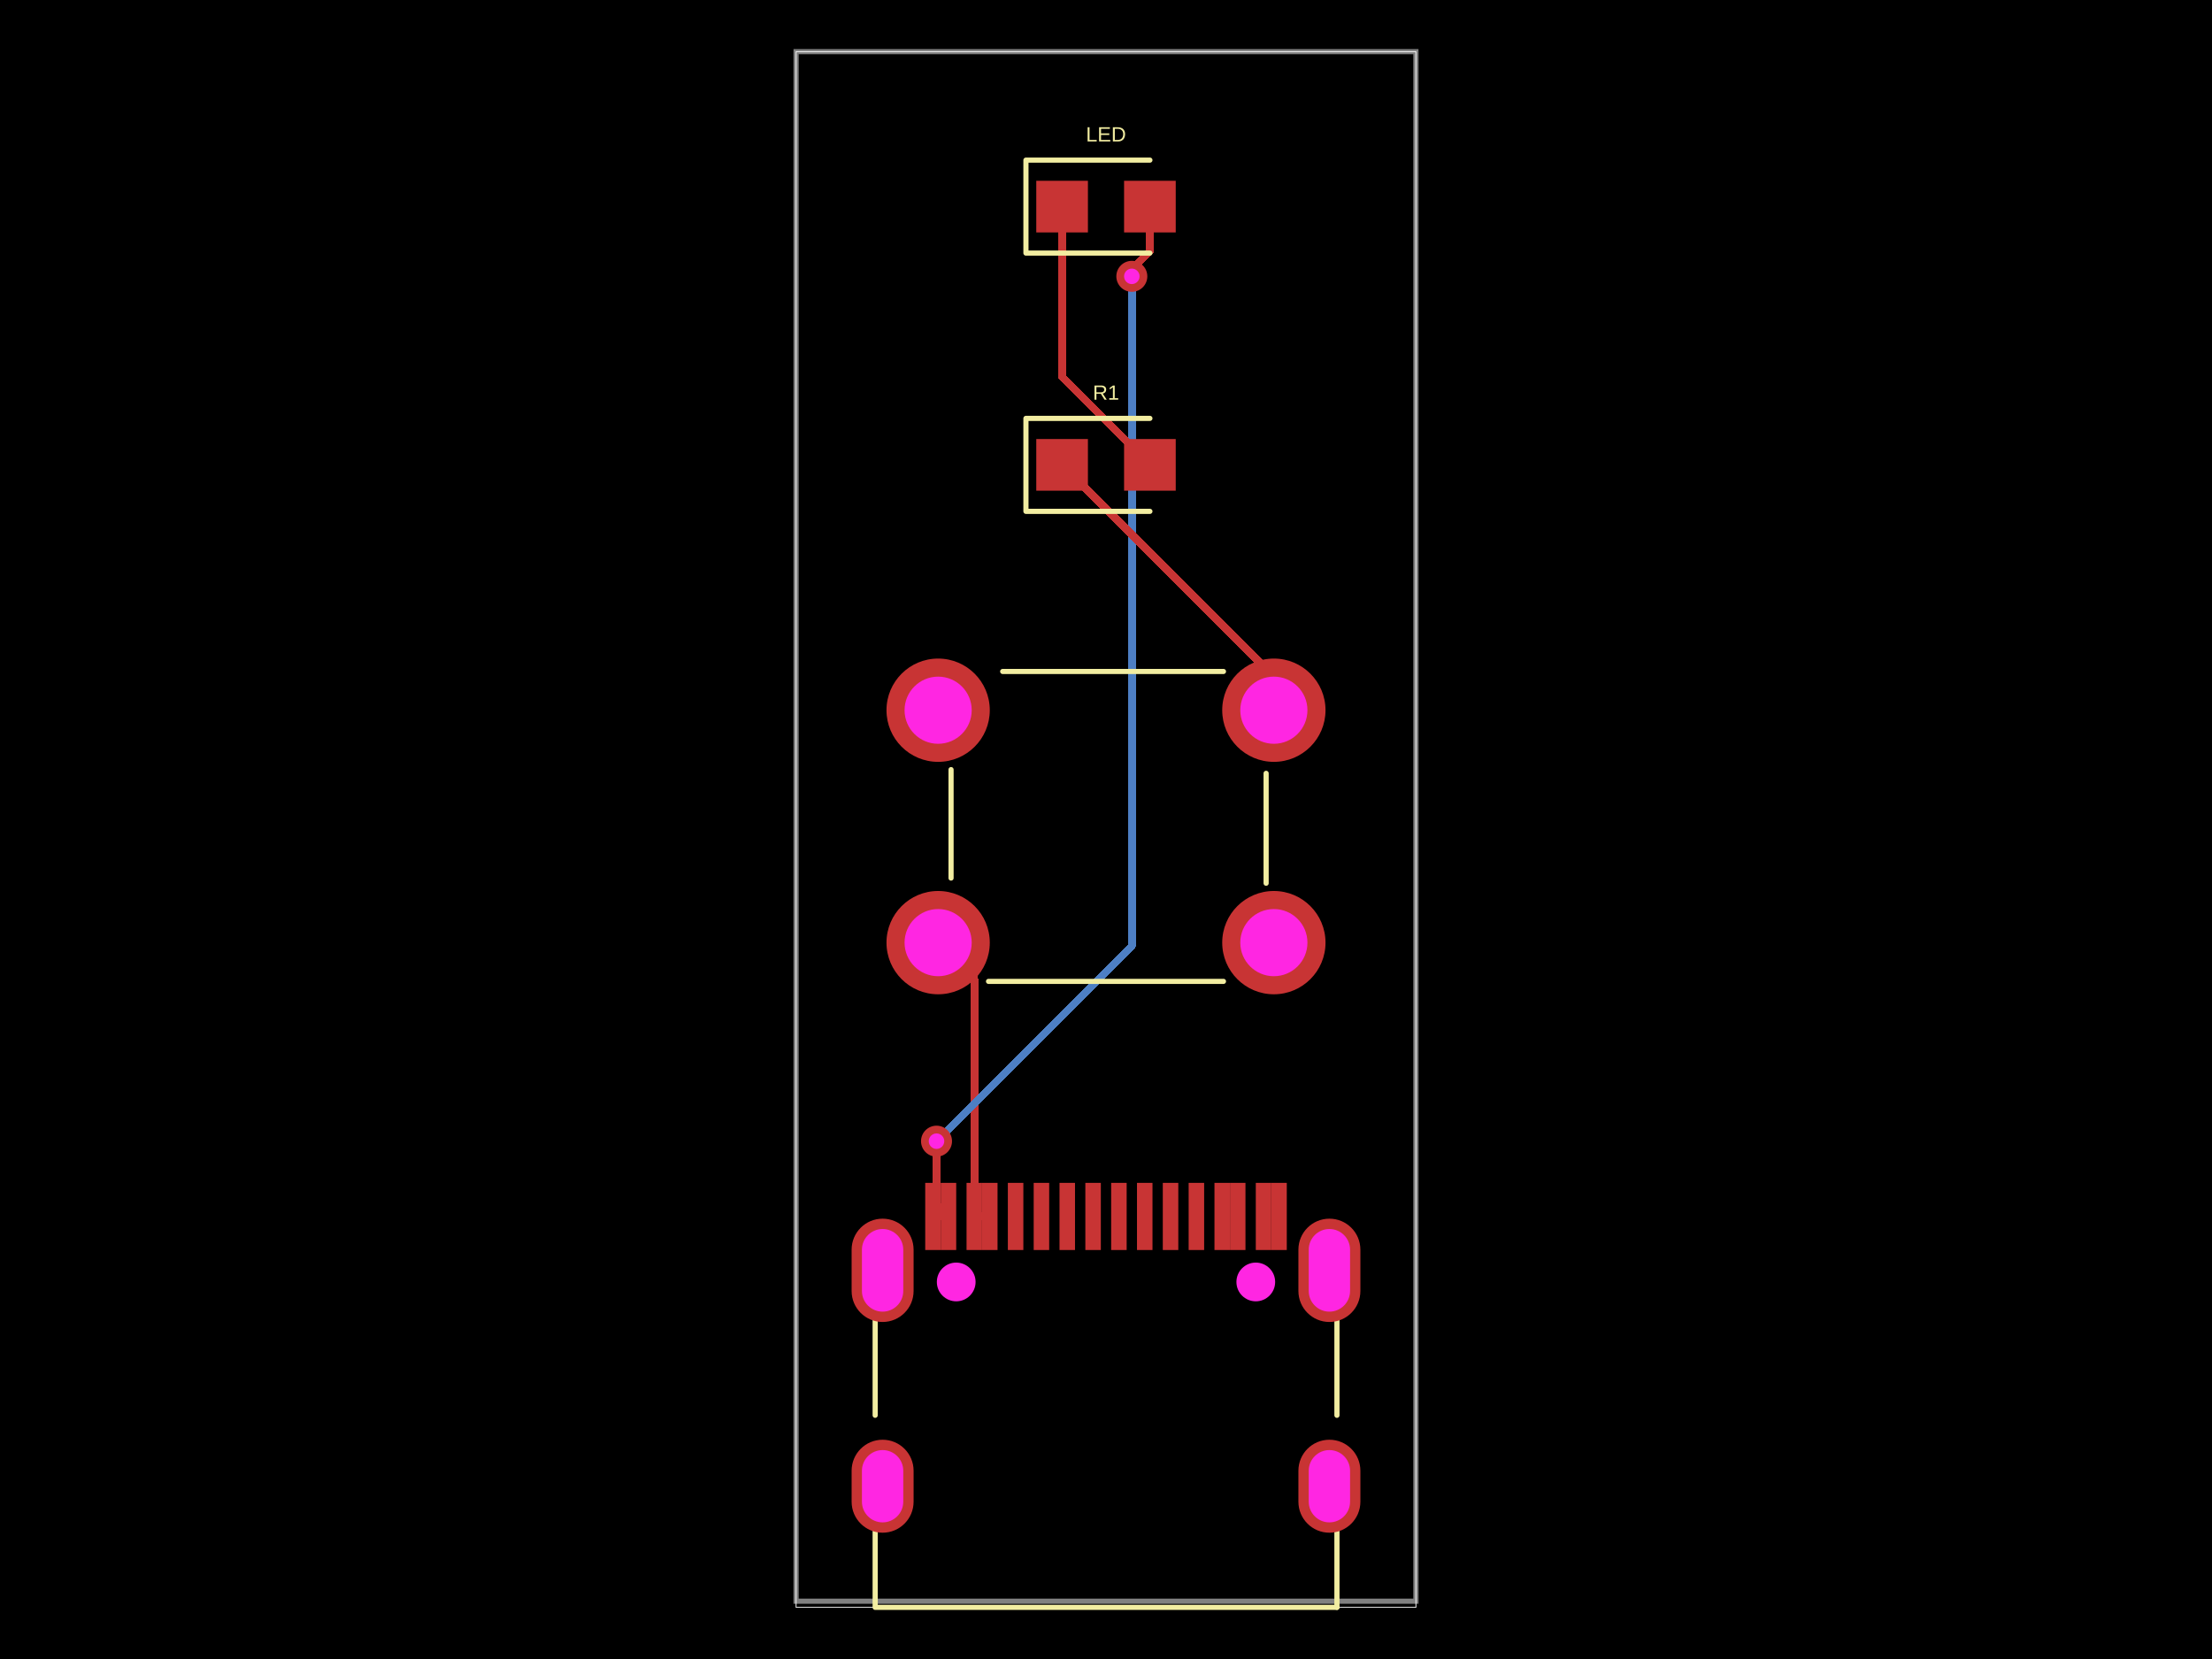
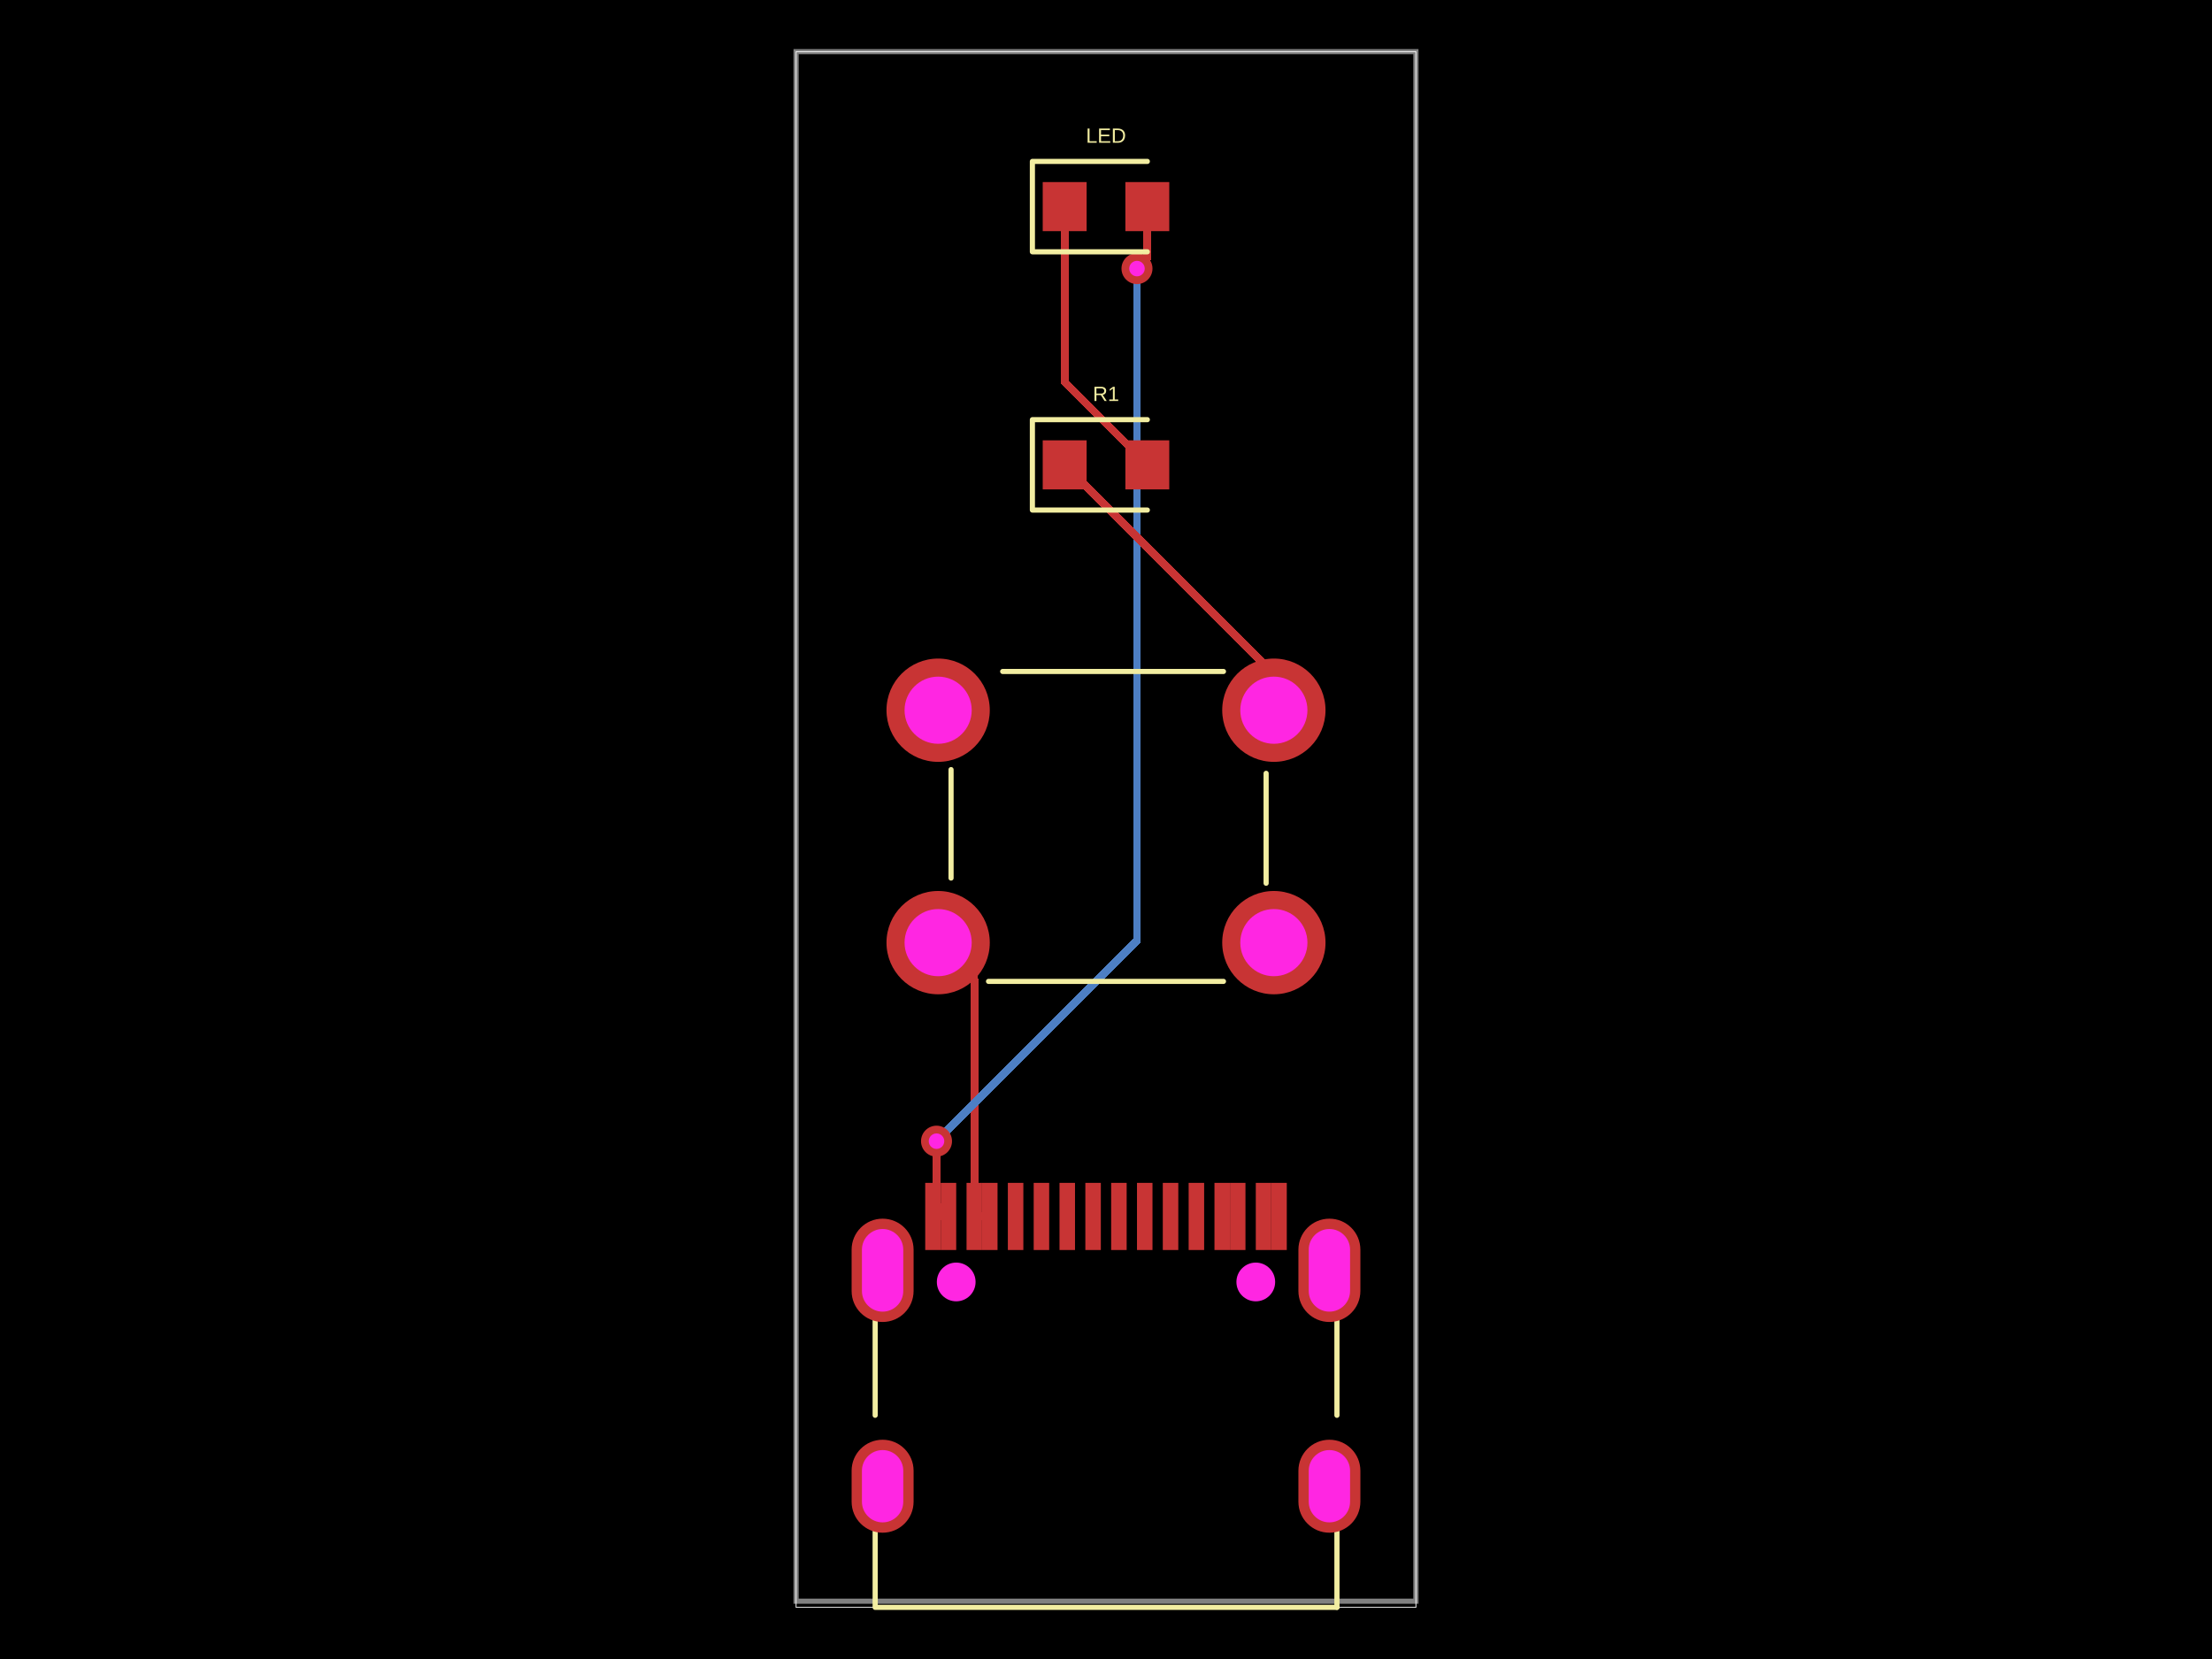
- <svg xmlns="http://www.w3.org/2000/svg" width="800" height="600" data-software-used-string="@tscircuit/core@0.0.516">
+ <svg xmlns="http://www.w3.org/2000/svg" width="800" height="600" data-software-used-string="@tscircuit/core@0.0.522">
  <style />
  <rect class="boundary" x="0" y="0" fill="#000" width="800" height="600" />
  <rect class="pcb-boundary" fill="none" stroke="#fff" stroke-width="0.3" x="287.917" y="18.68" width="224.166" height="562.639" />
  <path class="pcb-board" d="M 287.917 579.095 L 512.083 579.095 L 512.083 18.68 L 287.917 18.68 Z" fill="none" stroke="rgba(255, 255, 255, 0.5)" stroke-width="1.868" />
  <path class="pcb-trace" stroke="rgb(200, 52, 52)" fill="none" d="M 352.367 439.942 L 357.97 439.942" stroke-width="2.802" stroke-linecap="round" stroke-linejoin="round" shape-rendering="crispEdges" data-layer="top" />
  <path class="pcb-trace" stroke="rgb(200, 52, 52)" fill="none" d="M 357.97 439.942 L 357.97 439.942" stroke-width="2.802" stroke-linecap="round" stroke-linejoin="round" shape-rendering="crispEdges" data-layer="top" />
  <path class="pcb-trace" stroke="rgb(200, 52, 52)" fill="none" d="M 352.367 439.942 L 352.367 353.994" stroke-width="2.802" stroke-linecap="round" stroke-linejoin="round" shape-rendering="crispEdges" data-layer="top" />
  <path class="pcb-trace" stroke="rgb(200, 52, 52)" fill="none" d="M 352.367 353.994 L 339.29 340.917" stroke-width="2.802" stroke-linecap="round" stroke-linejoin="round" shape-rendering="crispEdges" data-layer="top" />
  <path class="pcb-trace" stroke="rgb(200, 52, 52)" fill="none" d="M 337.42 439.942 L 343.024 439.942" stroke-width="2.802" stroke-linecap="round" stroke-linejoin="round" shape-rendering="crispEdges" data-layer="top" />
  <path class="pcb-trace" stroke="rgb(200, 52, 52)" fill="none" d="M 343.024 439.942 L 343.024 439.942" stroke-width="2.802" stroke-linecap="round" stroke-linejoin="round" shape-rendering="crispEdges" data-layer="top" />
-   <path class="pcb-trace" stroke="rgb(77, 127, 196)" fill="none" d="M 409.34 99.941 L 409.34 99.941" stroke-width="2.802" stroke-linecap="round" stroke-linejoin="round" shape-rendering="crispEdges" data-layer="bottom" />
-   <path class="pcb-trace" stroke="rgb(77, 127, 196)" fill="none" d="M 409.34 99.941 L 409.34 342.086" stroke-width="2.802" stroke-linecap="round" stroke-linejoin="round" shape-rendering="crispEdges" data-layer="bottom" />
-   <path class="pcb-trace" stroke="rgb(77, 127, 196)" fill="none" d="M 409.34 342.086 L 341.28 410.147" stroke-width="2.802" stroke-linecap="round" stroke-linejoin="round" shape-rendering="crispEdges" data-layer="bottom" />
-   <path class="pcb-trace" stroke="rgb(77, 127, 196)" fill="none" d="M 341.28 410.147 L 338.705 412.722" stroke-width="2.802" stroke-linecap="round" stroke-linejoin="round" shape-rendering="crispEdges" data-layer="bottom" />
+   <path class="pcb-trace" stroke="rgb(77, 127, 196)" fill="none" d="M 411.208 97.138 L 411.208 97.138" stroke-width="2.802" stroke-linecap="round" stroke-linejoin="round" shape-rendering="crispEdges" data-layer="bottom" />
+   <path class="pcb-trace" stroke="rgb(77, 127, 196)" fill="none" d="M 411.208 97.138 L 411.208 340.213" stroke-width="2.802" stroke-linecap="round" stroke-linejoin="round" shape-rendering="crispEdges" data-layer="bottom" />
+   <path class="pcb-trace" stroke="rgb(77, 127, 196)" fill="none" d="M 411.208 340.213 L 338.732 412.69" stroke-width="2.802" stroke-linecap="round" stroke-linejoin="round" shape-rendering="crispEdges" data-layer="bottom" />
+   <path class="pcb-trace" stroke="rgb(77, 127, 196)" fill="none" d="M 338.732 412.69 L 338.705 412.722" stroke-width="2.802" stroke-linecap="round" stroke-linejoin="round" shape-rendering="crispEdges" data-layer="bottom" />
  <path class="pcb-trace" stroke="rgb(77, 127, 196)" fill="none" d="M 338.705 412.722 L 338.705 412.722" stroke-width="2.802" stroke-linecap="round" stroke-linejoin="round" shape-rendering="crispEdges" data-layer="bottom" />
-   <path class="pcb-trace" stroke="rgb(200, 52, 52)" fill="none" d="M 415.878 74.722 L 415.878 90.891" stroke-width="2.802" stroke-linecap="round" stroke-linejoin="round" shape-rendering="crispEdges" data-layer="top" />
-   <path class="pcb-trace" stroke="rgb(200, 52, 52)" fill="none" d="M 415.878 90.891 L 410.801 95.968" stroke-width="2.802" stroke-linecap="round" stroke-linejoin="round" shape-rendering="crispEdges" data-layer="top" />
-   <path class="pcb-trace" stroke="rgb(200, 52, 52)" fill="none" d="M 410.801 95.968 L 409.34 99.941" stroke-width="2.802" stroke-linecap="round" stroke-linejoin="round" shape-rendering="crispEdges" data-layer="top" />
-   <path class="pcb-trace" stroke="rgb(200, 52, 52)" fill="none" d="M 409.34 99.941 L 409.34 99.941" stroke-width="2.802" stroke-linecap="round" stroke-linejoin="round" shape-rendering="crispEdges" data-layer="top" />
+   <path class="pcb-trace" stroke="rgb(200, 52, 52)" fill="none" d="M 414.944 74.722 L 414.944 93.402" stroke-width="2.802" stroke-linecap="round" stroke-linejoin="round" shape-rendering="crispEdges" data-layer="top" />
+   <path class="pcb-trace" stroke="rgb(200, 52, 52)" fill="none" d="M 414.944 93.402 L 411.646 96.701" stroke-width="2.802" stroke-linecap="round" stroke-linejoin="round" shape-rendering="crispEdges" data-layer="top" />
+   <path class="pcb-trace" stroke="rgb(200, 52, 52)" fill="none" d="M 411.646 96.701 L 411.208 97.138" stroke-width="2.802" stroke-linecap="round" stroke-linejoin="round" shape-rendering="crispEdges" data-layer="top" />
+   <path class="pcb-trace" stroke="rgb(200, 52, 52)" fill="none" d="M 411.208 97.138 L 411.208 97.138" stroke-width="2.802" stroke-linecap="round" stroke-linejoin="round" shape-rendering="crispEdges" data-layer="top" />
  <path class="pcb-trace" stroke="rgb(200, 52, 52)" fill="none" d="M 338.705 412.722 L 338.705 412.722" stroke-width="2.802" stroke-linecap="round" stroke-linejoin="round" shape-rendering="crispEdges" data-layer="top" />
  <path class="pcb-trace" stroke="rgb(200, 52, 52)" fill="none" d="M 338.705 412.722 L 338.705 435.623" stroke-width="2.802" stroke-linecap="round" stroke-linejoin="round" shape-rendering="crispEdges" data-layer="top" />
  <path class="pcb-trace" stroke="rgb(200, 52, 52)" fill="none" d="M 338.705 435.623 L 343.024 439.942" stroke-width="2.802" stroke-linecap="round" stroke-linejoin="round" shape-rendering="crispEdges" data-layer="top" />
-   <path class="pcb-trace" stroke="rgb(200, 52, 52)" fill="none" d="M 415.878 168.124 L 384.122 136.367" stroke-width="2.802" stroke-linecap="round" stroke-linejoin="round" shape-rendering="crispEdges" data-layer="top" />
-   <path class="pcb-trace" stroke="rgb(200, 52, 52)" fill="none" d="M 384.122 136.367 L 384.122 74.722" stroke-width="2.802" stroke-linecap="round" stroke-linejoin="round" shape-rendering="crispEdges" data-layer="top" />
-   <path class="pcb-trace" stroke="rgb(200, 52, 52)" fill="none" d="M 460.71 256.858 L 460.71 244.713" stroke-width="2.802" stroke-linecap="round" stroke-linejoin="round" shape-rendering="crispEdges" data-layer="top" />
-   <path class="pcb-trace" stroke="rgb(200, 52, 52)" fill="none" d="M 460.71 244.713 L 384.122 168.124" stroke-width="2.802" stroke-linecap="round" stroke-linejoin="round" shape-rendering="crispEdges" data-layer="top" />
+   <path class="pcb-trace" stroke="rgb(200, 52, 52)" fill="none" d="M 414.944 168.124 L 385.056 138.236" stroke-width="2.802" stroke-linecap="round" stroke-linejoin="round" shape-rendering="crispEdges" data-layer="top" />
+   <path class="pcb-trace" stroke="rgb(200, 52, 52)" fill="none" d="M 385.056 138.236 L 385.056 74.722" stroke-width="2.802" stroke-linecap="round" stroke-linejoin="round" shape-rendering="crispEdges" data-layer="top" />
+   <path class="pcb-trace" stroke="rgb(200, 52, 52)" fill="none" d="M 460.71 256.858 L 460.71 243.779" stroke-width="2.802" stroke-linecap="round" stroke-linejoin="round" shape-rendering="crispEdges" data-layer="top" />
+   <path class="pcb-trace" stroke="rgb(200, 52, 52)" fill="none" d="M 460.71 243.779 L 385.056 168.124" stroke-width="2.802" stroke-linecap="round" stroke-linejoin="round" shape-rendering="crispEdges" data-layer="top" />
  <rect class="pcb-pad" fill="rgb(200, 52, 52)" x="364.506" y="427.8" width="5.604" height="24.285" data-layer="top" />
  <rect class="pcb-pad" fill="rgb(200, 52, 52)" x="373.849" y="427.8" width="5.604" height="24.285" data-layer="top" />
  <rect class="pcb-pad" fill="rgb(200, 52, 52)" x="383.186" y="427.8" width="5.604" height="24.285" data-layer="top" />
  <rect class="pcb-pad" fill="rgb(200, 52, 52)" x="392.529" y="427.8" width="5.604" height="24.285" data-layer="top" />
  <rect class="pcb-pad" fill="rgb(200, 52, 52)" x="401.867" y="427.8" width="5.604" height="24.285" data-layer="top" />
  <rect class="pcb-pad" fill="rgb(200, 52, 52)" x="411.209" y="427.8" width="5.604" height="24.285" data-layer="top" />
  <rect class="pcb-pad" fill="rgb(200, 52, 52)" x="420.543" y="427.8" width="5.604" height="24.285" data-layer="top" />
  <rect class="pcb-pad" fill="rgb(200, 52, 52)" x="429.89" y="427.8" width="5.604" height="24.285" data-layer="top" />
  <rect class="pcb-pad" fill="rgb(200, 52, 52)" x="334.618" y="427.8" width="5.604" height="24.285" data-layer="top" />
  <rect class="pcb-pad" fill="rgb(200, 52, 52)" x="340.222" y="427.8" width="5.604" height="24.285" data-layer="top" />
  <rect class="pcb-pad" fill="rgb(200, 52, 52)" x="349.564" y="427.8" width="5.604" height="24.285" data-layer="top" />
  <rect class="pcb-pad" fill="rgb(200, 52, 52)" x="355.168" y="427.8" width="5.604" height="24.285" data-layer="top" />
  <rect class="pcb-pad" fill="rgb(200, 52, 52)" x="439.228" y="427.8" width="5.604" height="24.285" data-layer="top" />
  <rect class="pcb-pad" fill="rgb(200, 52, 52)" x="444.836" y="427.8" width="5.604" height="24.285" data-layer="top" />
  <rect class="pcb-pad" fill="rgb(200, 52, 52)" x="454.174" y="427.8" width="5.604" height="24.285" data-layer="top" />
  <rect class="pcb-pad" fill="rgb(200, 52, 52)" x="459.778" y="427.8" width="5.604" height="24.285" data-layer="top" />
-   <rect class="pcb-pad" fill="rgb(200, 52, 52)" x="374.781" y="65.382" width="18.68" height="18.68" data-layer="top" />
-   <rect class="pcb-pad" fill="rgb(200, 52, 52)" x="406.538" y="65.382" width="18.68" height="18.68" data-layer="top" />
-   <rect class="pcb-pad" fill="rgb(200, 52, 52)" x="374.781" y="158.784" width="18.68" height="18.68" data-layer="top" />
-   <rect class="pcb-pad" fill="rgb(200, 52, 52)" x="406.538" y="158.784" width="18.68" height="18.68" data-layer="top" />
+   <rect class="pcb-pad" fill="rgb(200, 52, 52)" x="377.116" y="65.849" width="15.878" height="17.746" data-layer="top" />
+   <rect class="pcb-pad" fill="rgb(200, 52, 52)" x="407.005" y="65.849" width="15.878" height="17.746" data-layer="top" />
+   <rect class="pcb-pad" fill="rgb(200, 52, 52)" x="377.116" y="159.251" width="15.878" height="17.746" data-layer="top" />
+   <rect class="pcb-pad" fill="rgb(200, 52, 52)" x="407.005" y="159.251" width="15.878" height="17.746" data-layer="top" />
  <g>
-     <circle class="pcb-hole-outer" fill="rgb(200, 52, 52)" cx="409.34" cy="99.941" r="5.604" />
-     <circle class="pcb-hole-inner" fill="#FF26E2" cx="409.34" cy="99.941" r="2.802" />
+     <circle class="pcb-hole-outer" fill="rgb(200, 52, 52)" cx="411.208" cy="97.138" r="5.604" />
+     <circle class="pcb-hole-inner" fill="#FF26E2" cx="411.208" cy="97.138" r="2.802" />
  </g>
  <g>
    <circle class="pcb-hole-outer" fill="rgb(200, 52, 52)" cx="338.705" cy="412.722" r="5.604" />
    <circle class="pcb-hole-inner" fill="#FF26E2" cx="338.705" cy="412.722" r="2.802" />
  </g>
  <path class="pcb-silkscreen pcb-silkscreen-top" d="M 316.517 511.858 L 316.517 477.058" fill="none" stroke="#f2eda1" stroke-width="1.868" stroke-linecap="round" stroke-linejoin="round" data-pcb-component-id="null" data-pcb-silkscreen-path-id="pcb_silkscreen_path_0" />
  <path class="pcb-silkscreen pcb-silkscreen-top" d="M 483.521 581.32 L 316.517 581.32 L 316.517 553.648" fill="none" stroke="#f2eda1" stroke-width="1.868" stroke-linecap="round" stroke-linejoin="round" data-pcb-component-id="null" data-pcb-silkscreen-path-id="pcb_silkscreen_path_1" />
  <path class="pcb-silkscreen pcb-silkscreen-top" d="M 483.521 511.865 L 483.521 477.052" fill="none" stroke="#f2eda1" stroke-width="1.868" stroke-linecap="round" stroke-linejoin="round" data-pcb-component-id="null" data-pcb-silkscreen-path-id="pcb_silkscreen_path_2" />
  <path class="pcb-silkscreen pcb-silkscreen-top" d="M 483.521 581.32 L 483.521 553.641" fill="none" stroke="#f2eda1" stroke-width="1.868" stroke-linecap="round" stroke-linejoin="round" data-pcb-component-id="null" data-pcb-silkscreen-path-id="pcb_silkscreen_path_3" />
-   <path class="pcb-silkscreen pcb-silkscreen-top" d="M 415.878 57.909 L 371.045 57.909 L 371.045 91.534 L 415.878 91.534" fill="none" stroke="#f2eda1" stroke-width="1.868" stroke-linecap="round" stroke-linejoin="round" data-pcb-component-id="pcb_component_1" data-pcb-silkscreen-path-id="pcb_silkscreen_path_4" />
+   <path class="pcb-silkscreen pcb-silkscreen-top" d="M 414.944 58.376 L 373.38 58.376 L 373.38 91.067 L 414.944 91.067" fill="none" stroke="#f2eda1" stroke-width="1.868" stroke-linecap="round" stroke-linejoin="round" data-pcb-component-id="pcb_component_1" data-pcb-silkscreen-path-id="pcb_silkscreen_path_4" />
  <path class="pcb-silkscreen pcb-silkscreen-top" d="M 357.515 354.929 L 442.485 354.929" fill="none" stroke="#f2eda1" stroke-width="1.868" stroke-linecap="round" stroke-linejoin="round" data-pcb-component-id="null" data-pcb-silkscreen-path-id="pcb_silkscreen_path_5" />
  <path class="pcb-silkscreen pcb-silkscreen-top" d="M 343.959 278.339 L 343.959 317.568" fill="none" stroke="#f2eda1" stroke-width="1.868" stroke-linecap="round" stroke-linejoin="round" data-pcb-component-id="null" data-pcb-silkscreen-path-id="pcb_silkscreen_path_6" />
  <path class="pcb-silkscreen pcb-silkscreen-top" d="M 457.909 279.684 L 457.909 319.436" fill="none" stroke="#f2eda1" stroke-width="1.868" stroke-linecap="round" stroke-linejoin="round" data-pcb-component-id="null" data-pcb-silkscreen-path-id="pcb_silkscreen_path_7" />
  <path class="pcb-silkscreen pcb-silkscreen-top" d="M 362.639 242.846 L 442.485 242.846" fill="none" stroke="#f2eda1" stroke-width="1.868" stroke-linecap="round" stroke-linejoin="round" data-pcb-component-id="null" data-pcb-silkscreen-path-id="pcb_silkscreen_path_8" />
-   <path class="pcb-silkscreen pcb-silkscreen-top" d="M 415.878 151.312 L 371.045 151.312 L 371.045 184.937 L 415.878 184.937" fill="none" stroke="#f2eda1" stroke-width="1.868" stroke-linecap="round" stroke-linejoin="round" data-pcb-component-id="pcb_component_3" data-pcb-silkscreen-path-id="pcb_silkscreen_path_9" />
-   <text x="0" y="0" dx="0" dy="0" fill="#f2eda1" font-family="Arial, sans-serif" font-size="7.472" text-anchor="middle" dominant-baseline="central" transform="matrix(1,0,0,1,400,48.56924)" class="pcb-silkscreen-text pcb-silkscreen-top" data-pcb-silkscreen-text-id="pcb_component_1" stroke="none">LED</text>
-   <text x="0" y="0" dx="0" dy="0" fill="#f2eda1" font-family="Arial, sans-serif" font-size="7.472" text-anchor="middle" dominant-baseline="central" transform="matrix(1,0,0,1,400,141.9716)" class="pcb-silkscreen-text pcb-silkscreen-top" data-pcb-silkscreen-text-id="pcb_component_3" stroke="none">R1</text>
+   <path class="pcb-silkscreen pcb-silkscreen-top" d="M 414.944 151.779 L 373.38 151.779 L 373.38 184.47 L 414.944 184.47" fill="none" stroke="#f2eda1" stroke-width="1.868" stroke-linecap="round" stroke-linejoin="round" data-pcb-component-id="pcb_component_3" data-pcb-silkscreen-path-id="pcb_silkscreen_path_9" />
+   <text x="0" y="0" dx="0" dy="0" fill="#f2eda1" font-family="Arial, sans-serif" font-size="7.472" text-anchor="middle" dominant-baseline="central" transform="matrix(1,0,0,1,400,49.03625)" class="pcb-silkscreen-text pcb-silkscreen-top" data-pcb-silkscreen-text-id="pcb_component_1" stroke="none">LED</text>
+   <text x="0" y="0" dx="0" dy="0" fill="#f2eda1" font-family="Arial, sans-serif" font-size="7.472" text-anchor="middle" dominant-baseline="central" transform="matrix(1,0,0,1,400,142.4386)" class="pcb-silkscreen-text pcb-silkscreen-top" data-pcb-silkscreen-text-id="pcb_component_3" stroke="none">R1</text>
  <g>
    <path class="pcb-hole-outer" fill="rgb(200, 52, 52)" d="M469.587,531.909 v11.208 a11.208,11.208 0 0 0 22.417,0 v-11.208 a11.208,11.208 0 0 0 -22.417,0 z" />
    <path class="pcb-hole-inner" fill="#FF26E2" d="M473.323,531.909 v11.208 a7.472,7.472 0 0 0 14.944,0 v-11.208 a7.472,7.472 0 0 0 -14.944,0 z" />
  </g>
  <g>
    <path class="pcb-hole-outer" fill="rgb(200, 52, 52)" d="M469.587,451.96 v14.944 a11.208,11.208 0 0 0 22.417,0 v-14.944 a11.208,11.208 0 0 0 -22.417,0 z" />
    <path class="pcb-hole-inner" fill="#FF26E2" d="M473.323,451.96 v14.944 a7.472,7.472 0 0 0 14.944,0 v-14.944 a7.472,7.472 0 0 0 -14.944,0 z" />
  </g>
  <g>
    <path class="pcb-hole-outer" fill="rgb(200, 52, 52)" d="M307.997,451.96 v14.944 a11.208,11.208 0 0 0 22.417,0 v-14.944 a11.208,11.208 0 0 0 -22.417,0 z" />
    <path class="pcb-hole-inner" fill="#FF26E2" d="M311.733,451.96 v14.944 a7.472,7.472 0 0 0 14.944,0 v-14.944 a7.472,7.472 0 0 0 -14.944,0 z" />
  </g>
  <g>
    <path class="pcb-hole-outer" fill="rgb(200, 52, 52)" d="M307.997,531.909 v11.208 a11.208,11.208 0 0 0 22.417,0 v-11.208 a11.208,11.208 0 0 0 -22.417,0 z" />
    <path class="pcb-hole-inner" fill="#FF26E2" d="M311.733,531.909 v11.208 a7.472,7.472 0 0 0 14.944,0 v-11.208 a7.472,7.472 0 0 0 -14.944,0 z" />
  </g>
  <g>
    <circle class="pcb-hole-outer" fill="rgb(200, 52, 52)" cx="460.71" cy="340.917" r="18.68" />
    <circle class="pcb-hole-inner" fill="#FF26E2" cx="460.71" cy="340.917" r="12.143" />
  </g>
  <g>
    <circle class="pcb-hole-outer" fill="rgb(200, 52, 52)" cx="460.71" cy="256.858" r="18.68" />
    <circle class="pcb-hole-inner" fill="#FF26E2" cx="460.71" cy="256.858" r="12.143" />
  </g>
  <g>
    <circle class="pcb-hole-outer" fill="rgb(200, 52, 52)" cx="339.29" cy="256.858" r="18.68" />
    <circle class="pcb-hole-inner" fill="#FF26E2" cx="339.29" cy="256.858" r="12.143" />
  </g>
  <g>
    <circle class="pcb-hole-outer" fill="rgb(200, 52, 52)" cx="339.29" cy="340.917" r="18.68" />
    <circle class="pcb-hole-inner" fill="#FF26E2" cx="339.29" cy="340.917" r="12.143" />
  </g>
  <circle class="pcb-hole" cx="345.828" cy="463.638" r="7.005" fill="#FF26E2" />
  <circle class="pcb-hole" cx="454.172" cy="463.638" r="7.005" fill="#FF26E2" />
</svg>
